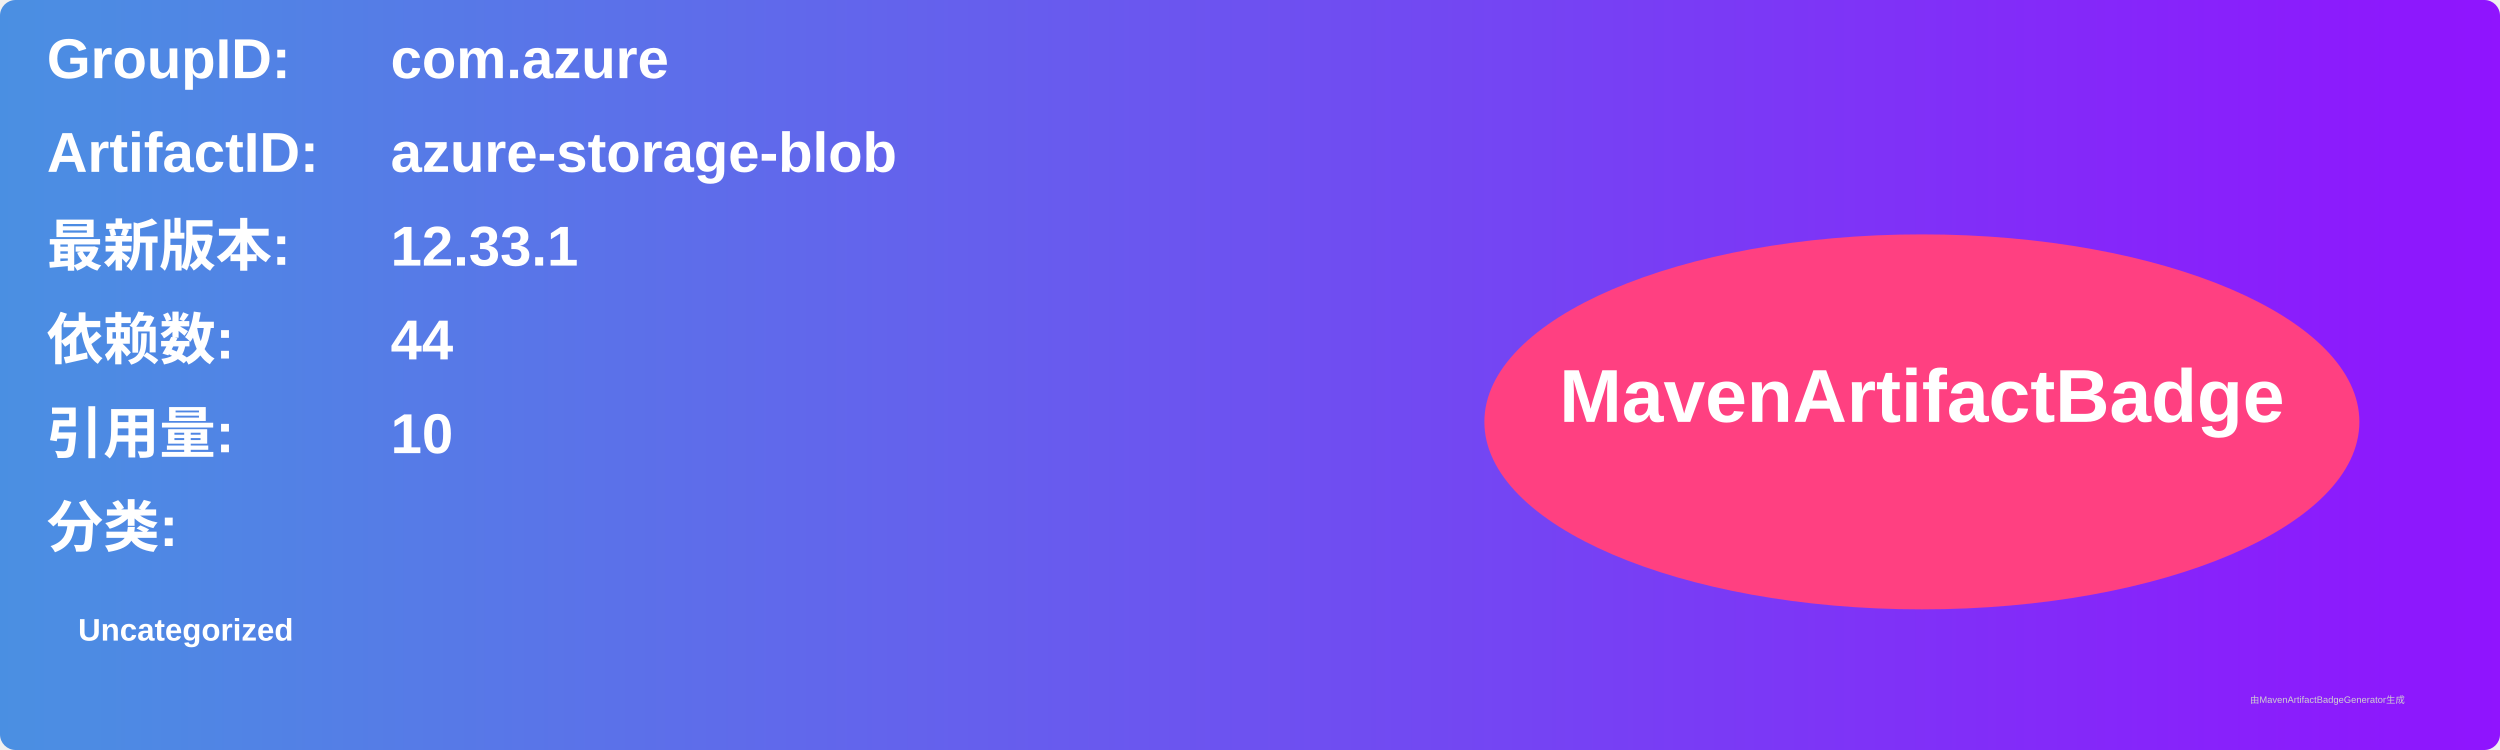
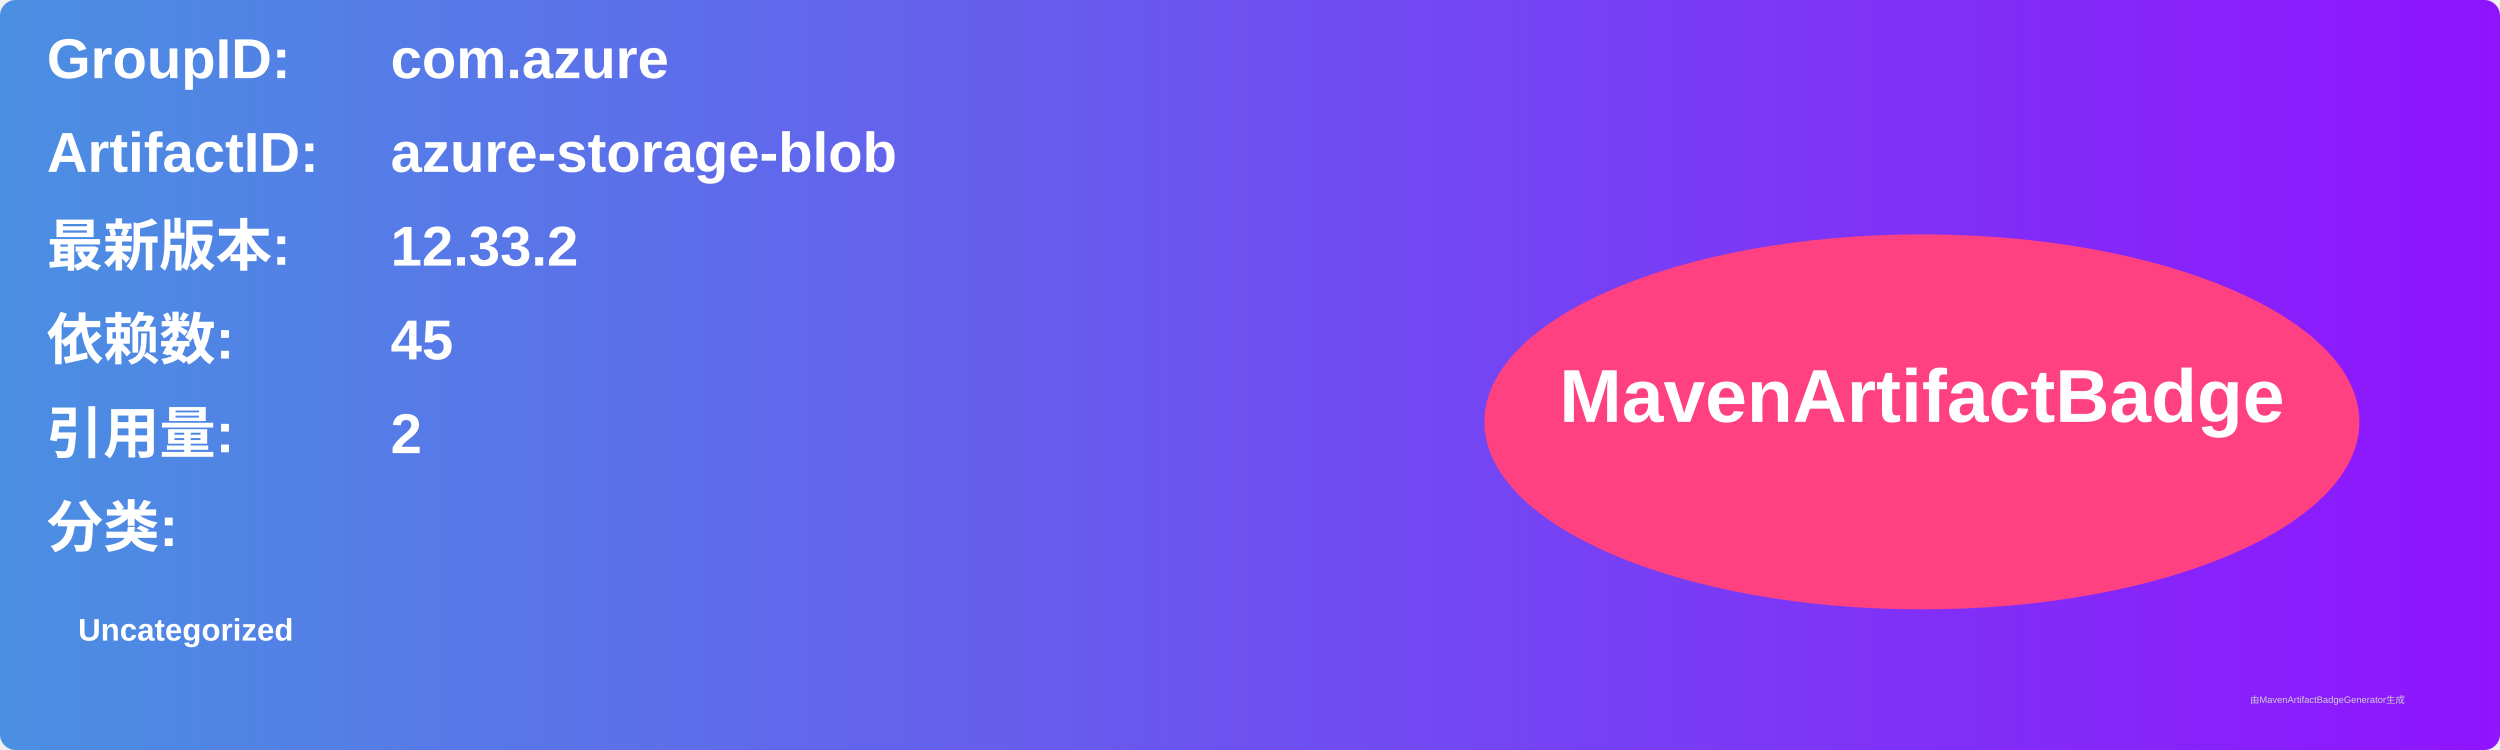
<svg xmlns="http://www.w3.org/2000/svg" width="800" height="240" viewBox="0 0 800 240">
  <linearGradient id="grad" x1="0%" y1="0%" x2="100%" y2="0%">
    <stop offset="0%" stop-color="#4a90e2" />
    <stop offset="100%" stop-color="#9013fe" />
  </linearGradient>
  <rect width="100%" height="100%" rx="5" ry="5" fill="url(#grad)" />
  <g transform="translate(15, 15)">
    <text x="0" y="10" font-family="Arial" font-size="18" fill="white" font-weight="bold" width="260">GroupID:</text>
    <text x="110" y="10" font-family="Arial" font-size="18" fill="white" font-weight="bold" width="460">com.azure</text>
    <text x="0" y="40" font-family="Arial" font-size="18" fill="white" font-weight="bold" width="260">ArtifactID:</text>
    <text x="110" y="40" font-family="Arial" font-size="18" fill="white" font-weight="bold" width="460">azure-storage-blob</text>
    <text x="0" y="70" font-family="Arial" font-size="18" fill="white" font-weight="bold">最新版本:</text>
    <text x="110" y="70" font-family="Arial" font-size="18" fill="white" font-weight="bold">
-       <tspan font-weight="bold">12.33.1</tspan>
+       <tspan font-weight="bold">12.33.2</tspan>
    </text>
    <text x="0" y="100" font-family="Arial" font-size="18" fill="white" font-weight="bold">依赖数: </text>
    <text x="110" y="100" font-family="Arial" font-size="18" fill="white">
-       <tspan font-weight="bold">44</tspan>
+       <tspan font-weight="bold">45</tspan>
    </text>
    <text x="0" y="130" font-family="Arial" font-size="18" fill="white" font-weight="bold">引用量: </text>
    <text x="110" y="130" font-family="Arial" font-size="18" fill="white">
-       <tspan font-weight="bold">10</tspan>
+       <tspan font-weight="bold">2</tspan>
    </text>
    <text x="0" y="160" font-family="Arial" font-size="18" fill="white" font-weight="bold">分类:</text>
    <text x="10" y="190" font-family="Arial" font-size="10" fill="white">
      <tspan font-weight="bold">Uncategorized</tspan>
    </text>
    <ellipse cx="600" cy="120" rx="140" ry="60" fill="#ff4081" />
    <text x="600" y="120" text-anchor="middle" font-family="Arial" font-size="24" fill="white" font-weight="bold">MavenArtifactBadge</text>
  </g>
  <text x="720" y="225" font-family="Arial" font-size="3" fill="#d0d0d0">由MavenArtifactBadgeGenerator生成</text>
</svg>
